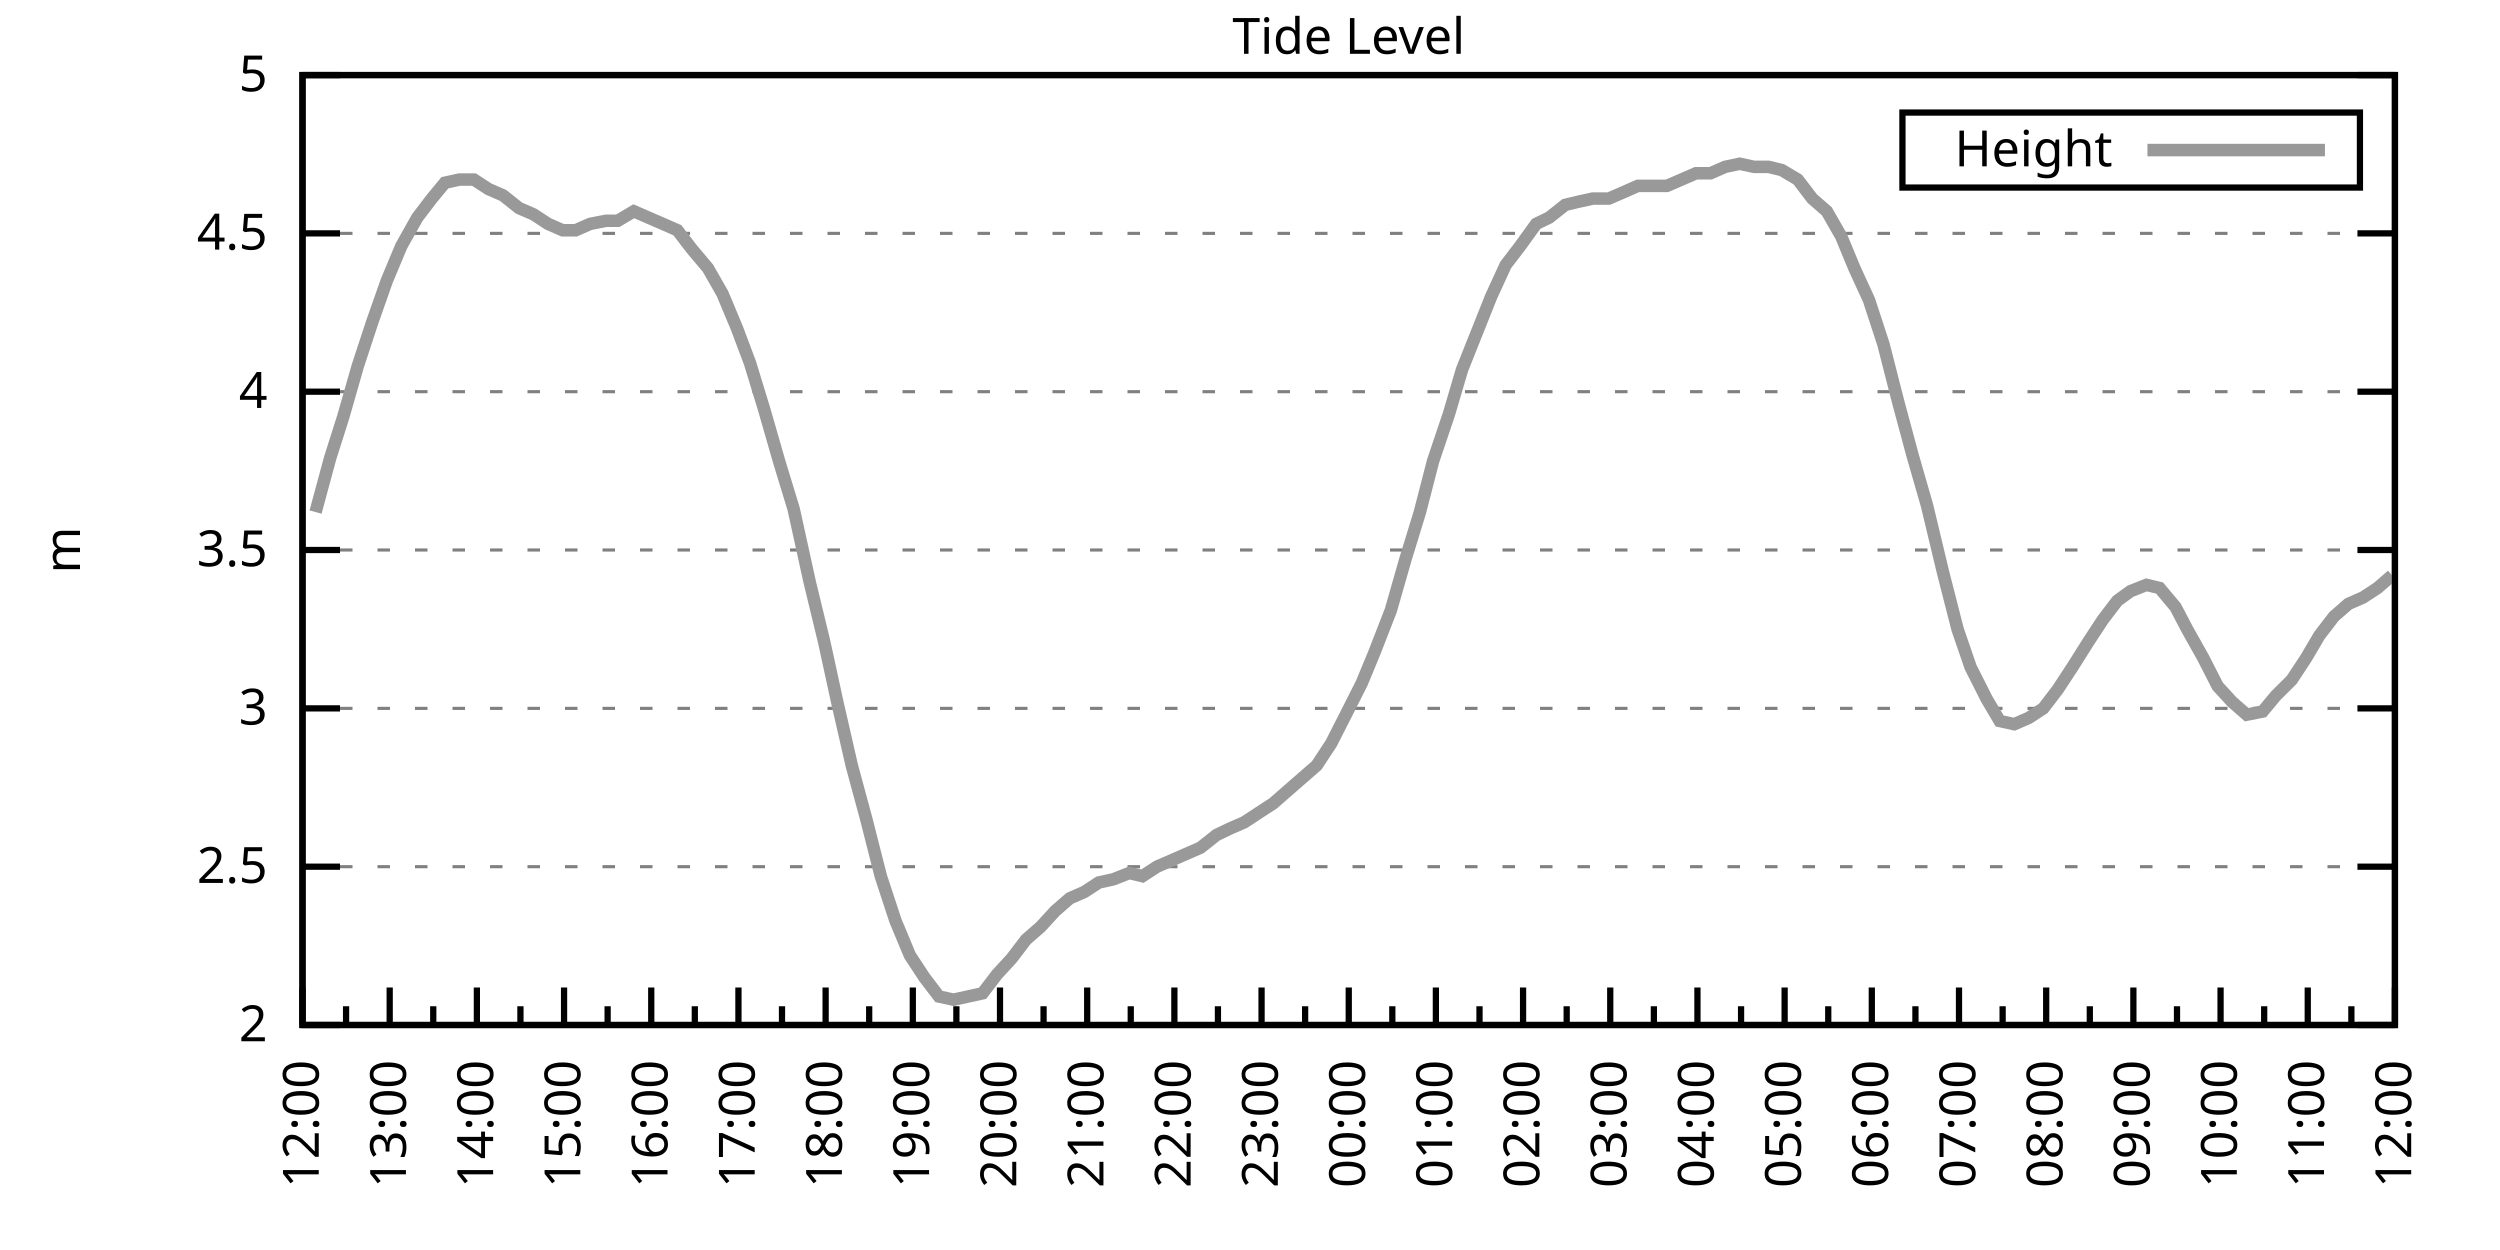
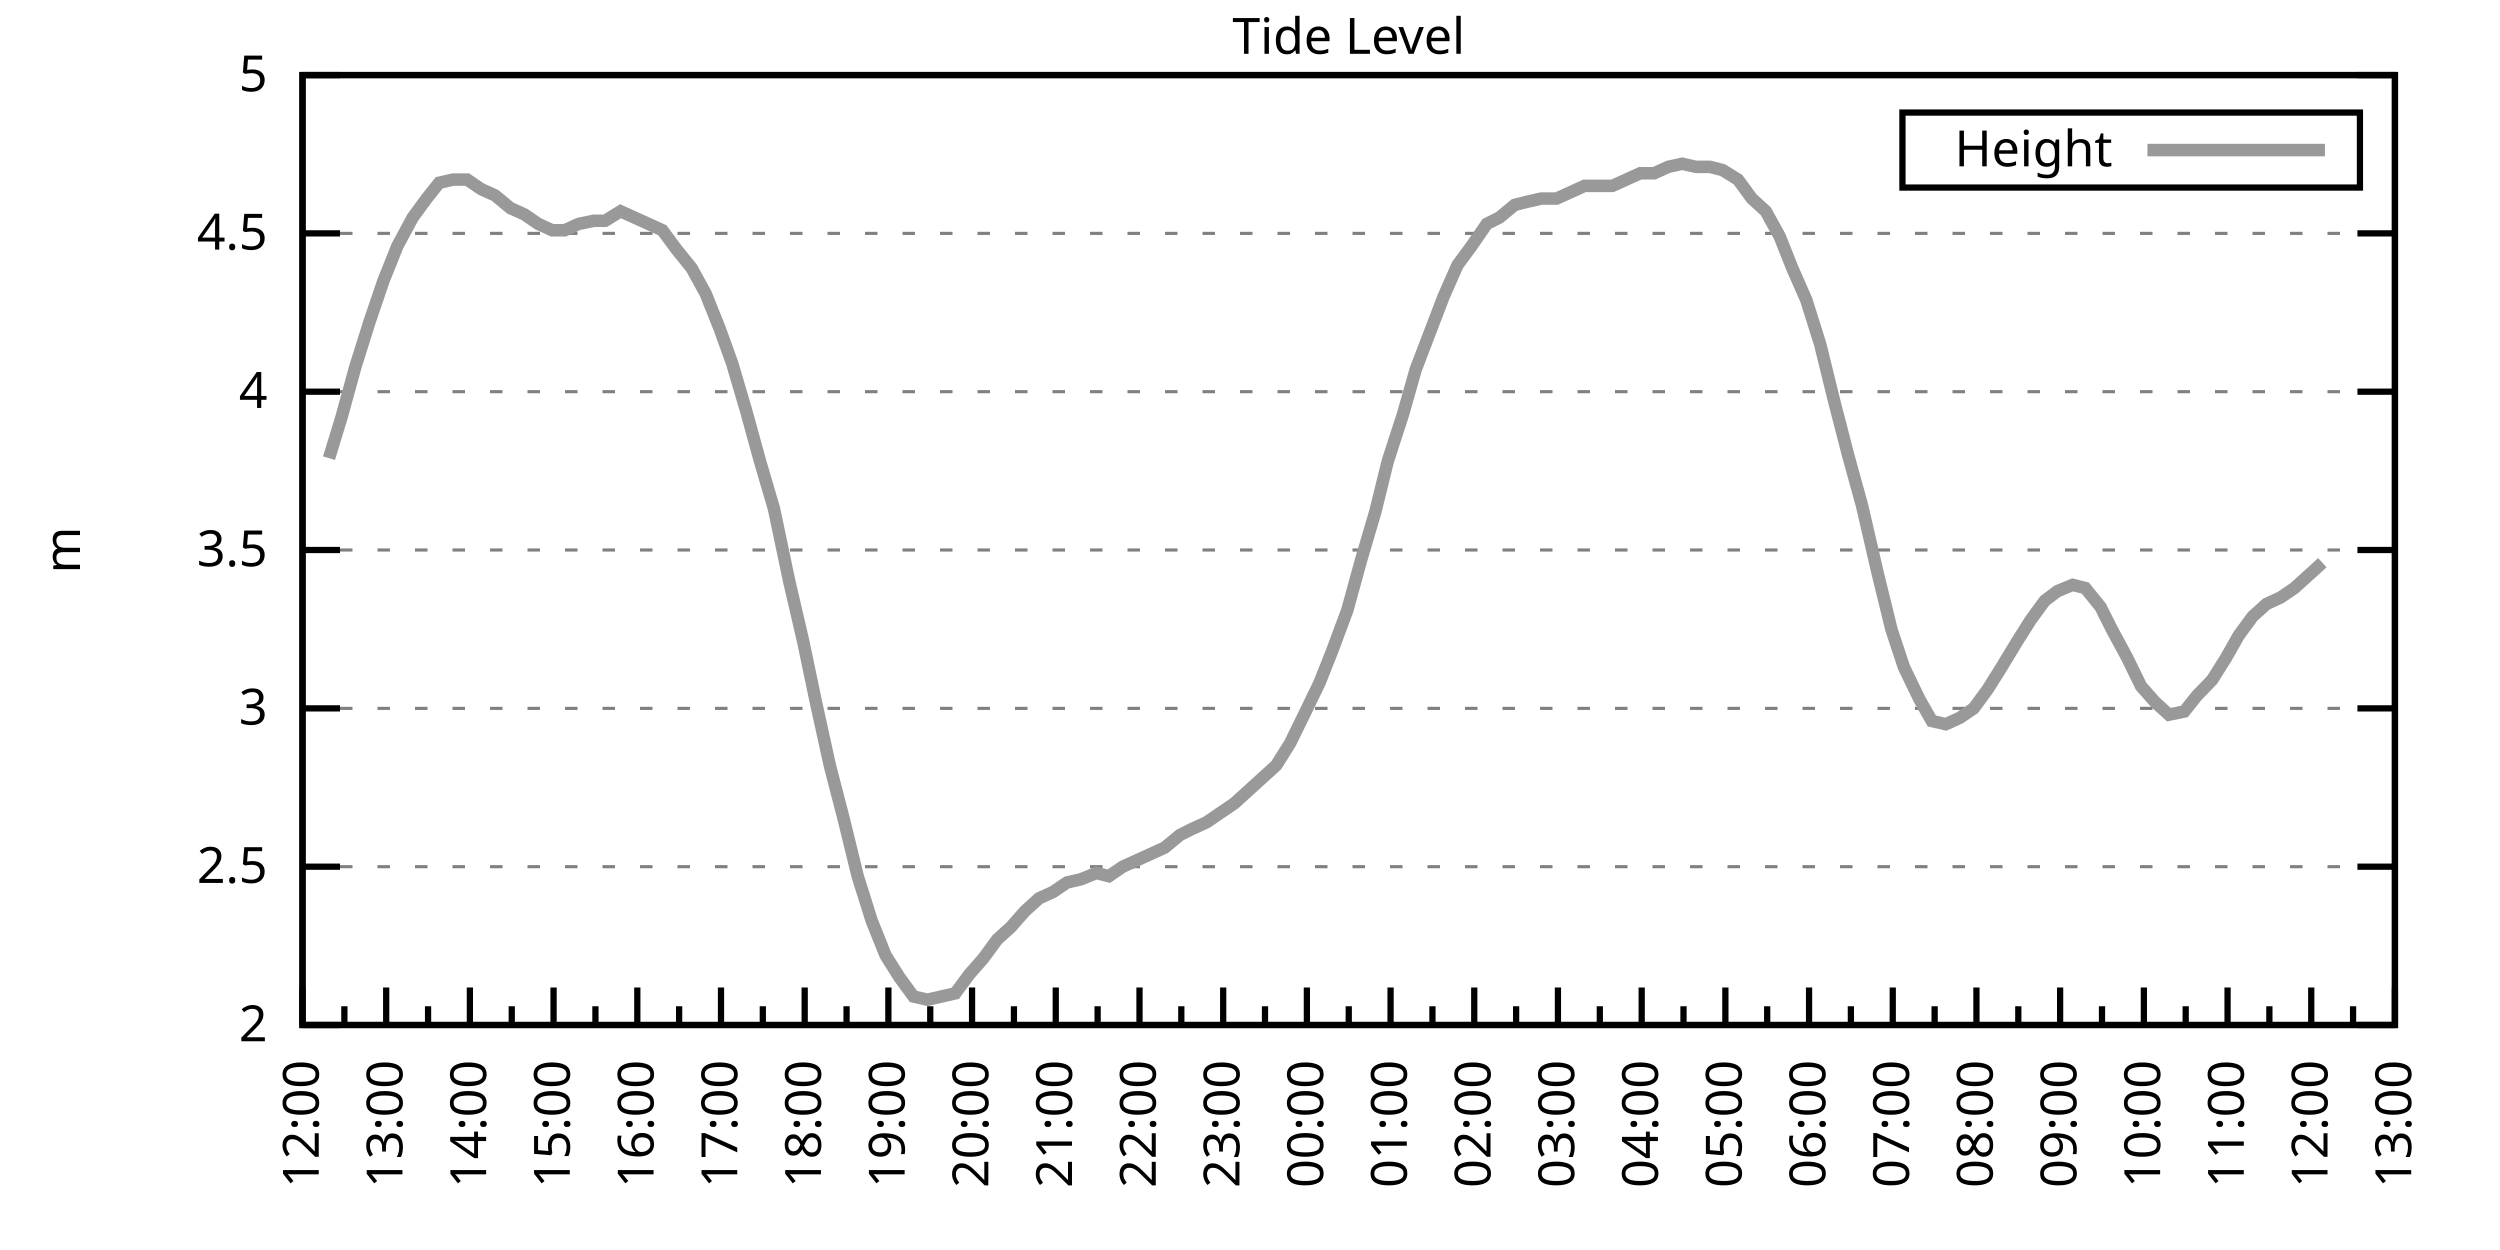
<svg xmlns="http://www.w3.org/2000/svg" xmlns:xlink="http://www.w3.org/1999/xlink" width="400" height="200" viewBox="0 0 400 200">
  <g id="gnuplot_canvas">
    <rect x="0" y="0" width="400" height="200" fill="none" />
    <defs>
      <circle id="gpDot" r="0.5" stroke-width="0.5" stroke="currentColor" />
      <path id="gpPt0" stroke-width="0.333" stroke="currentColor" d="M-1,0 h2 M0,-1 v2" />
      <path id="gpPt1" stroke-width="0.333" stroke="currentColor" d="M-1,-1 L1,1 M1,-1 L-1,1" />
      <path id="gpPt2" stroke-width="0.333" stroke="currentColor" d="M-1,0 L1,0 M0,-1 L0,1 M-1,-1 L1,1 M-1,1 L1,-1" />
      <rect id="gpPt3" stroke-width="0.333" stroke="currentColor" x="-1" y="-1" width="2" height="2" />
      <rect id="gpPt4" stroke-width="0.333" stroke="currentColor" fill="currentColor" x="-1" y="-1" width="2" height="2" />
      <circle id="gpPt5" stroke-width="0.333" stroke="currentColor" cx="0" cy="0" r="1" />
      <use xlink:href="#gpPt5" id="gpPt6" fill="currentColor" stroke="none" />
      <path id="gpPt7" stroke-width="0.333" stroke="currentColor" d="M0,-1.33 L-1.33,0.67 L1.33,0.67 z" />
      <use xlink:href="#gpPt7" id="gpPt8" fill="currentColor" stroke="none" />
      <use xlink:href="#gpPt7" id="gpPt9" stroke="currentColor" transform="rotate(180)" />
      <use xlink:href="#gpPt9" id="gpPt10" fill="currentColor" stroke="none" />
      <use xlink:href="#gpPt3" id="gpPt11" stroke="currentColor" transform="rotate(45)" />
      <use xlink:href="#gpPt11" id="gpPt12" fill="currentColor" stroke="none" />
      <path id="gpPt13" stroke-width="0.333" stroke="currentColor" d="M0,1.330 L1.265,0.411 L0.782,-1.067 L-0.782,-1.076 L-1.265,0.411 z" />
      <use xlink:href="#gpPt13" id="gpPt14" fill="currentColor" stroke="none" />
      <filter id="textbox" filterUnits="objectBoundingBox" x="0" y="0" height="1" width="1">
        <feFlood flood-color="white" flood-opacity="1" result="bgnd" />
        <feComposite in="SourceGraphic" in2="bgnd" operator="atop" />
      </filter>
      <filter id="greybox" filterUnits="objectBoundingBox" x="0" y="0" height="1" width="1">
        <feFlood flood-color="lightgrey" flood-opacity="1" result="grey" />
        <feComposite in="SourceGraphic" in2="grey" operator="atop" />
      </filter>
    </defs>
    <g fill="none" color="white" stroke="currentColor" stroke-width="1.00" stroke-linecap="butt" stroke-linejoin="miter">
</g>
    <g fill="none" color="black" stroke="currentColor" stroke-width="1.00" stroke-linecap="butt" stroke-linejoin="miter">
      <g stroke="none" shape-rendering="crispEdges">
        <polygon fill="rgb(255, 255, 255)" points="48.40,164.00 383.18,164.00 383.18,12.02 48.40,12.02 " />
      </g>
    </g>
    <g fill="none" color="black" stroke="currentColor" stroke-width="1.00" stroke-linecap="butt" stroke-linejoin="miter">
</g>
    <g fill="none" color="black" stroke="black" stroke-width="0.50" stroke-linecap="butt" stroke-linejoin="miter">
</g>
    <g fill="none" color="gray" stroke="currentColor" stroke-width="0.50" stroke-linecap="butt" stroke-linejoin="miter">
      <path stroke="gray" stroke-dasharray="2,4" class="gridline" d="M48.40,164.00 L383.19,164.00  " />
    </g>
    <g fill="none" color="gray" stroke="gray" stroke-width="1.00" stroke-linecap="butt" stroke-linejoin="miter">
</g>
    <g fill="none" color="black" stroke="currentColor" stroke-width="1.00" stroke-linecap="butt" stroke-linejoin="miter">
      <path stroke="black" d="M48.40,164.00 L54.40,164.00 M383.19,164.00 L377.19,164.00  " />
      <g transform="translate(42.80,166.60)" stroke="none" fill="black" font-family="Sans" font-size="8.00" text-anchor="end">
        <text>
          <tspan font-family="Sans"> 2</tspan>
        </text>
      </g>
    </g>
    <g fill="none" color="black" stroke="currentColor" stroke-width="1.00" stroke-linecap="butt" stroke-linejoin="miter">
</g>
    <g fill="none" color="black" stroke="black" stroke-width="0.50" stroke-linecap="butt" stroke-linejoin="miter">
</g>
    <g fill="none" color="gray" stroke="currentColor" stroke-width="0.50" stroke-linecap="butt" stroke-linejoin="miter">
      <path stroke="gray" stroke-dasharray="2,4" class="gridline" d="M48.40,138.67 L383.19,138.67  " />
    </g>
    <g fill="none" color="gray" stroke="gray" stroke-width="1.00" stroke-linecap="butt" stroke-linejoin="miter">
</g>
    <g fill="none" color="black" stroke="currentColor" stroke-width="1.00" stroke-linecap="butt" stroke-linejoin="miter">
      <path stroke="black" d="M48.40,138.67 L54.40,138.67 M383.19,138.67 L377.19,138.67  " />
      <g transform="translate(42.80,141.27)" stroke="none" fill="black" font-family="Sans" font-size="8.00" text-anchor="end">
        <text>
          <tspan font-family="Sans"> 2.5</tspan>
        </text>
      </g>
    </g>
    <g fill="none" color="black" stroke="currentColor" stroke-width="1.00" stroke-linecap="butt" stroke-linejoin="miter">
</g>
    <g fill="none" color="black" stroke="black" stroke-width="0.50" stroke-linecap="butt" stroke-linejoin="miter">
</g>
    <g fill="none" color="gray" stroke="currentColor" stroke-width="0.50" stroke-linecap="butt" stroke-linejoin="miter">
      <path stroke="gray" stroke-dasharray="2,4" class="gridline" d="M48.40,113.34 L383.19,113.34  " />
    </g>
    <g fill="none" color="gray" stroke="gray" stroke-width="1.00" stroke-linecap="butt" stroke-linejoin="miter">
</g>
    <g fill="none" color="black" stroke="currentColor" stroke-width="1.00" stroke-linecap="butt" stroke-linejoin="miter">
      <path stroke="black" d="M48.40,113.34 L54.40,113.34 M383.19,113.34 L377.19,113.34  " />
      <g transform="translate(42.80,115.94)" stroke="none" fill="black" font-family="Sans" font-size="8.00" text-anchor="end">
        <text>
          <tspan font-family="Sans"> 3</tspan>
        </text>
      </g>
    </g>
    <g fill="none" color="black" stroke="currentColor" stroke-width="1.00" stroke-linecap="butt" stroke-linejoin="miter">
</g>
    <g fill="none" color="black" stroke="black" stroke-width="0.50" stroke-linecap="butt" stroke-linejoin="miter">
</g>
    <g fill="none" color="gray" stroke="currentColor" stroke-width="0.50" stroke-linecap="butt" stroke-linejoin="miter">
      <path stroke="gray" stroke-dasharray="2,4" class="gridline" d="M48.40,88.00 L383.19,88.00  " />
    </g>
    <g fill="none" color="gray" stroke="gray" stroke-width="1.00" stroke-linecap="butt" stroke-linejoin="miter">
</g>
    <g fill="none" color="black" stroke="currentColor" stroke-width="1.00" stroke-linecap="butt" stroke-linejoin="miter">
      <path stroke="black" d="M48.40,88.00 L54.40,88.00 M383.19,88.00 L377.19,88.00  " />
      <g transform="translate(42.80,90.60)" stroke="none" fill="black" font-family="Sans" font-size="8.00" text-anchor="end">
        <text>
          <tspan font-family="Sans"> 3.5</tspan>
        </text>
      </g>
    </g>
    <g fill="none" color="black" stroke="currentColor" stroke-width="1.00" stroke-linecap="butt" stroke-linejoin="miter">
</g>
    <g fill="none" color="black" stroke="black" stroke-width="0.50" stroke-linecap="butt" stroke-linejoin="miter">
</g>
    <g fill="none" color="gray" stroke="currentColor" stroke-width="0.50" stroke-linecap="butt" stroke-linejoin="miter">
      <path stroke="gray" stroke-dasharray="2,4" class="gridline" d="M48.40,62.67 L383.19,62.67  " />
    </g>
    <g fill="none" color="gray" stroke="gray" stroke-width="1.00" stroke-linecap="butt" stroke-linejoin="miter">
</g>
    <g fill="none" color="black" stroke="currentColor" stroke-width="1.00" stroke-linecap="butt" stroke-linejoin="miter">
      <path stroke="black" d="M48.40,62.67 L54.40,62.67 M383.19,62.67 L377.19,62.67  " />
      <g transform="translate(42.80,65.27)" stroke="none" fill="black" font-family="Sans" font-size="8.00" text-anchor="end">
        <text>
          <tspan font-family="Sans"> 4</tspan>
        </text>
      </g>
    </g>
    <g fill="none" color="black" stroke="currentColor" stroke-width="1.00" stroke-linecap="butt" stroke-linejoin="miter">
</g>
    <g fill="none" color="black" stroke="black" stroke-width="0.50" stroke-linecap="butt" stroke-linejoin="miter">
</g>
    <g fill="none" color="gray" stroke="currentColor" stroke-width="0.50" stroke-linecap="butt" stroke-linejoin="miter">
      <path stroke="gray" stroke-dasharray="2,4" class="gridline" d="M48.40,37.34 L383.19,37.34  " />
    </g>
    <g fill="none" color="gray" stroke="gray" stroke-width="1.00" stroke-linecap="butt" stroke-linejoin="miter">
</g>
    <g fill="none" color="black" stroke="currentColor" stroke-width="1.00" stroke-linecap="butt" stroke-linejoin="miter">
      <path stroke="black" d="M48.40,37.34 L54.40,37.34 M383.19,37.34 L377.19,37.34  " />
      <g transform="translate(42.80,39.94)" stroke="none" fill="black" font-family="Sans" font-size="8.00" text-anchor="end">
        <text>
          <tspan font-family="Sans"> 4.5</tspan>
        </text>
      </g>
    </g>
    <g fill="none" color="black" stroke="currentColor" stroke-width="1.00" stroke-linecap="butt" stroke-linejoin="miter">
</g>
    <g fill="none" color="black" stroke="black" stroke-width="0.50" stroke-linecap="butt" stroke-linejoin="miter">
</g>
    <g fill="none" color="gray" stroke="currentColor" stroke-width="0.50" stroke-linecap="butt" stroke-linejoin="miter">
      <path stroke="gray" stroke-dasharray="2,4" class="gridline" d="M48.40,12.01 L383.19,12.01  " />
    </g>
    <g fill="none" color="gray" stroke="gray" stroke-width="1.00" stroke-linecap="butt" stroke-linejoin="miter">
</g>
    <g fill="none" color="black" stroke="currentColor" stroke-width="1.00" stroke-linecap="butt" stroke-linejoin="miter">
      <path stroke="black" d="M48.40,12.01 L54.40,12.01 M383.19,12.01 L377.19,12.01  " />
      <g transform="translate(42.80,14.61)" stroke="none" fill="black" font-family="Sans" font-size="8.00" text-anchor="end">
        <text>
          <tspan font-family="Sans"> 5</tspan>
        </text>
      </g>
    </g>
    <g fill="none" color="black" stroke="currentColor" stroke-width="1.00" stroke-linecap="butt" stroke-linejoin="miter">
      <path stroke="black" d="M48.40,164.00 L48.40,158.00  " />
      <g transform="translate(51.00,169.60) rotate(270)" stroke="none" fill="black" font-family="Sans" font-size="8.00" text-anchor="end">
        <text>
          <tspan font-family="Sans">12:00</tspan>
        </text>
      </g>
    </g>
    <g fill="none" color="black" stroke="currentColor" stroke-width="1.00" stroke-linecap="butt" stroke-linejoin="miter">
-       <path stroke="black" d="M55.37,164.00 L55.37,161.00 M62.35,164.00 L62.35,158.00  " />
-       <g transform="translate(64.95,169.60) rotate(270)" stroke="none" fill="black" font-family="Sans" font-size="8.00" text-anchor="end">
+       <path stroke="black" d="M55.10,164.00 L55.10,161.00 M61.79,164.00 L61.79,158.00  " />
+       <g transform="translate(64.39,169.60) rotate(270)" stroke="none" fill="black" font-family="Sans" font-size="8.00" text-anchor="end">
        <text>
          <tspan font-family="Sans">13:00</tspan>
        </text>
      </g>
    </g>
    <g fill="none" color="black" stroke="currentColor" stroke-width="1.00" stroke-linecap="butt" stroke-linejoin="miter">
-       <path stroke="black" d="M69.32,164.00 L69.32,161.00 M76.30,164.00 L76.30,158.00  " />
-       <g transform="translate(78.90,169.60) rotate(270)" stroke="none" fill="black" font-family="Sans" font-size="8.00" text-anchor="end">
+       <path stroke="black" d="M68.49,164.00 L68.49,161.00 M75.18,164.00 L75.18,158.00  " />
+       <g transform="translate(77.78,169.60) rotate(270)" stroke="none" fill="black" font-family="Sans" font-size="8.00" text-anchor="end">
        <text>
          <tspan font-family="Sans">14:00</tspan>
        </text>
      </g>
    </g>
    <g fill="none" color="black" stroke="currentColor" stroke-width="1.00" stroke-linecap="butt" stroke-linejoin="miter">
-       <path stroke="black" d="M83.27,164.00 L83.27,161.00 M90.25,164.00 L90.25,158.00  " />
-       <g transform="translate(92.85,169.60) rotate(270)" stroke="none" fill="black" font-family="Sans" font-size="8.00" text-anchor="end">
+       <path stroke="black" d="M81.88,164.00 L81.88,161.00 M88.57,164.00 L88.57,158.00  " />
+       <g transform="translate(91.17,169.60) rotate(270)" stroke="none" fill="black" font-family="Sans" font-size="8.00" text-anchor="end">
        <text>
          <tspan font-family="Sans">15:00</tspan>
        </text>
      </g>
    </g>
    <g fill="none" color="black" stroke="currentColor" stroke-width="1.00" stroke-linecap="butt" stroke-linejoin="miter">
-       <path stroke="black" d="M97.22,164.00 L97.22,161.00 M104.20,164.00 L104.20,158.00  " />
-       <g transform="translate(106.80,169.60) rotate(270)" stroke="none" fill="black" font-family="Sans" font-size="8.00" text-anchor="end">
+       <path stroke="black" d="M95.27,164.00 L95.27,161.00 M101.97,164.00 L101.97,158.00  " />
+       <g transform="translate(104.57,169.60) rotate(270)" stroke="none" fill="black" font-family="Sans" font-size="8.00" text-anchor="end">
        <text>
          <tspan font-family="Sans">16:00</tspan>
        </text>
      </g>
    </g>
    <g fill="none" color="black" stroke="currentColor" stroke-width="1.00" stroke-linecap="butt" stroke-linejoin="miter">
-       <path stroke="black" d="M111.17,164.00 L111.17,161.00 M118.15,164.00 L118.15,158.00  " />
-       <g transform="translate(120.75,169.60) rotate(270)" stroke="none" fill="black" font-family="Sans" font-size="8.00" text-anchor="end">
+       <path stroke="black" d="M108.66,164.00 L108.66,161.00 M115.36,164.00 L115.36,158.00  " />
+       <g transform="translate(117.96,169.60) rotate(270)" stroke="none" fill="black" font-family="Sans" font-size="8.00" text-anchor="end">
        <text>
          <tspan font-family="Sans">17:00</tspan>
        </text>
      </g>
    </g>
    <g fill="none" color="black" stroke="currentColor" stroke-width="1.00" stroke-linecap="butt" stroke-linejoin="miter">
-       <path stroke="black" d="M125.12,164.00 L125.12,161.00 M132.10,164.00 L132.10,158.00  " />
-       <g transform="translate(134.70,169.60) rotate(270)" stroke="none" fill="black" font-family="Sans" font-size="8.00" text-anchor="end">
+       <path stroke="black" d="M122.05,164.00 L122.05,161.00 M128.75,164.00 L128.75,158.00  " />
+       <g transform="translate(131.35,169.60) rotate(270)" stroke="none" fill="black" font-family="Sans" font-size="8.00" text-anchor="end">
        <text>
          <tspan font-family="Sans">18:00</tspan>
        </text>
      </g>
    </g>
    <g fill="none" color="black" stroke="currentColor" stroke-width="1.00" stroke-linecap="butt" stroke-linejoin="miter">
-       <path stroke="black" d="M139.07,164.00 L139.07,161.00 M146.05,164.00 L146.05,158.00  " />
-       <g transform="translate(148.65,169.60) rotate(270)" stroke="none" fill="black" font-family="Sans" font-size="8.00" text-anchor="end">
+       <path stroke="black" d="M135.45,164.00 L135.45,161.00 M142.14,164.00 L142.14,158.00  " />
+       <g transform="translate(144.74,169.60) rotate(270)" stroke="none" fill="black" font-family="Sans" font-size="8.00" text-anchor="end">
        <text>
          <tspan font-family="Sans">19:00</tspan>
        </text>
      </g>
    </g>
    <g fill="none" color="black" stroke="currentColor" stroke-width="1.00" stroke-linecap="butt" stroke-linejoin="miter">
-       <path stroke="black" d="M153.02,164.00 L153.02,161.00 M160.00,164.00 L160.00,158.00  " />
-       <g transform="translate(162.60,169.60) rotate(270)" stroke="none" fill="black" font-family="Sans" font-size="8.00" text-anchor="end">
+       <path stroke="black" d="M148.84,164.00 L148.84,161.00 M155.53,164.00 L155.53,158.00  " />
+       <g transform="translate(158.13,169.60) rotate(270)" stroke="none" fill="black" font-family="Sans" font-size="8.00" text-anchor="end">
        <text>
          <tspan font-family="Sans">20:00</tspan>
        </text>
      </g>
    </g>
    <g fill="none" color="black" stroke="currentColor" stroke-width="1.00" stroke-linecap="butt" stroke-linejoin="miter">
-       <path stroke="black" d="M166.97,164.00 L166.97,161.00 M173.95,164.00 L173.95,158.00  " />
-       <g transform="translate(176.55,169.60) rotate(270)" stroke="none" fill="black" font-family="Sans" font-size="8.00" text-anchor="end">
+       <path stroke="black" d="M162.23,164.00 L162.23,161.00 M168.92,164.00 L168.92,158.00  " />
+       <g transform="translate(171.52,169.60) rotate(270)" stroke="none" fill="black" font-family="Sans" font-size="8.00" text-anchor="end">
        <text>
          <tspan font-family="Sans">21:00</tspan>
        </text>
      </g>
    </g>
    <g fill="none" color="black" stroke="currentColor" stroke-width="1.00" stroke-linecap="butt" stroke-linejoin="miter">
-       <path stroke="black" d="M180.92,164.00 L180.92,161.00 M187.90,164.00 L187.90,158.00  " />
-       <g transform="translate(190.50,169.60) rotate(270)" stroke="none" fill="black" font-family="Sans" font-size="8.00" text-anchor="end">
+       <path stroke="black" d="M175.62,164.00 L175.62,161.00 M182.32,164.00 L182.32,158.00  " />
+       <g transform="translate(184.92,169.60) rotate(270)" stroke="none" fill="black" font-family="Sans" font-size="8.00" text-anchor="end">
        <text>
          <tspan font-family="Sans">22:00</tspan>
        </text>
      </g>
    </g>
    <g fill="none" color="black" stroke="currentColor" stroke-width="1.00" stroke-linecap="butt" stroke-linejoin="miter">
-       <path stroke="black" d="M194.87,164.00 L194.87,161.00 M201.85,164.00 L201.85,158.00  " />
-       <g transform="translate(204.45,169.60) rotate(270)" stroke="none" fill="black" font-family="Sans" font-size="8.00" text-anchor="end">
+       <path stroke="black" d="M189.01,164.00 L189.01,161.00 M195.71,164.00 L195.71,158.00  " />
+       <g transform="translate(198.31,169.60) rotate(270)" stroke="none" fill="black" font-family="Sans" font-size="8.00" text-anchor="end">
        <text>
          <tspan font-family="Sans">23:00</tspan>
        </text>
      </g>
    </g>
    <g fill="none" color="black" stroke="currentColor" stroke-width="1.00" stroke-linecap="butt" stroke-linejoin="miter">
-       <path stroke="black" d="M208.82,164.00 L208.82,161.00 M215.80,164.00 L215.80,158.00  " />
-       <g transform="translate(218.40,169.60) rotate(270)" stroke="none" fill="black" font-family="Sans" font-size="8.00" text-anchor="end">
+       <path stroke="black" d="M202.40,164.00 L202.40,161.00 M209.10,164.00 L209.10,158.00  " />
+       <g transform="translate(211.70,169.60) rotate(270)" stroke="none" fill="black" font-family="Sans" font-size="8.00" text-anchor="end">
        <text>
          <tspan font-family="Sans">00:00</tspan>
        </text>
      </g>
    </g>
    <g fill="none" color="black" stroke="currentColor" stroke-width="1.00" stroke-linecap="butt" stroke-linejoin="miter">
-       <path stroke="black" d="M222.77,164.00 L222.77,161.00 M229.74,164.00 L229.74,158.00  " />
-       <g transform="translate(232.34,169.60) rotate(270)" stroke="none" fill="black" font-family="Sans" font-size="8.00" text-anchor="end">
+       <path stroke="black" d="M215.80,164.00 L215.80,161.00 M222.49,164.00 L222.49,158.00  " />
+       <g transform="translate(225.09,169.60) rotate(270)" stroke="none" fill="black" font-family="Sans" font-size="8.00" text-anchor="end">
        <text>
          <tspan font-family="Sans">01:00</tspan>
        </text>
      </g>
    </g>
    <g fill="none" color="black" stroke="currentColor" stroke-width="1.00" stroke-linecap="butt" stroke-linejoin="miter">
-       <path stroke="black" d="M236.72,164.00 L236.72,161.00 M243.69,164.00 L243.69,158.00  " />
-       <g transform="translate(246.29,169.60) rotate(270)" stroke="none" fill="black" font-family="Sans" font-size="8.00" text-anchor="end">
+       <path stroke="black" d="M229.19,164.00 L229.19,161.00 M235.88,164.00 L235.88,158.00  " />
+       <g transform="translate(238.48,169.60) rotate(270)" stroke="none" fill="black" font-family="Sans" font-size="8.00" text-anchor="end">
        <text>
          <tspan font-family="Sans">02:00</tspan>
        </text>
      </g>
    </g>
    <g fill="none" color="black" stroke="currentColor" stroke-width="1.00" stroke-linecap="butt" stroke-linejoin="miter">
-       <path stroke="black" d="M250.67,164.00 L250.67,161.00 M257.64,164.00 L257.64,158.00  " />
-       <g transform="translate(260.24,169.60) rotate(270)" stroke="none" fill="black" font-family="Sans" font-size="8.00" text-anchor="end">
+       <path stroke="black" d="M242.58,164.00 L242.58,161.00 M249.27,164.00 L249.27,158.00  " />
+       <g transform="translate(251.87,169.60) rotate(270)" stroke="none" fill="black" font-family="Sans" font-size="8.00" text-anchor="end">
        <text>
          <tspan font-family="Sans">03:00</tspan>
        </text>
      </g>
    </g>
    <g fill="none" color="black" stroke="currentColor" stroke-width="1.00" stroke-linecap="butt" stroke-linejoin="miter">
-       <path stroke="black" d="M264.62,164.00 L264.62,161.00 M271.59,164.00 L271.59,158.00  " />
-       <g transform="translate(274.19,169.60) rotate(270)" stroke="none" fill="black" font-family="Sans" font-size="8.00" text-anchor="end">
+       <path stroke="black" d="M255.97,164.00 L255.97,161.00 M262.67,164.00 L262.67,158.00  " />
+       <g transform="translate(265.27,169.60) rotate(270)" stroke="none" fill="black" font-family="Sans" font-size="8.00" text-anchor="end">
        <text>
          <tspan font-family="Sans">04:00</tspan>
        </text>
      </g>
    </g>
    <g fill="none" color="black" stroke="currentColor" stroke-width="1.00" stroke-linecap="butt" stroke-linejoin="miter">
-       <path stroke="black" d="M278.57,164.00 L278.57,161.00 M285.54,164.00 L285.54,158.00  " />
-       <g transform="translate(288.14,169.60) rotate(270)" stroke="none" fill="black" font-family="Sans" font-size="8.00" text-anchor="end">
+       <path stroke="black" d="M269.36,164.00 L269.36,161.00 M276.06,164.00 L276.06,158.00  " />
+       <g transform="translate(278.66,169.60) rotate(270)" stroke="none" fill="black" font-family="Sans" font-size="8.00" text-anchor="end">
        <text>
          <tspan font-family="Sans">05:00</tspan>
        </text>
      </g>
    </g>
    <g fill="none" color="black" stroke="currentColor" stroke-width="1.00" stroke-linecap="butt" stroke-linejoin="miter">
-       <path stroke="black" d="M292.52,164.00 L292.52,161.00 M299.49,164.00 L299.49,158.00  " />
-       <g transform="translate(302.09,169.60) rotate(270)" stroke="none" fill="black" font-family="Sans" font-size="8.00" text-anchor="end">
+       <path stroke="black" d="M282.75,164.00 L282.75,161.00 M289.45,164.00 L289.45,158.00  " />
+       <g transform="translate(292.05,169.60) rotate(270)" stroke="none" fill="black" font-family="Sans" font-size="8.00" text-anchor="end">
        <text>
          <tspan font-family="Sans">06:00</tspan>
        </text>
      </g>
    </g>
    <g fill="none" color="black" stroke="currentColor" stroke-width="1.00" stroke-linecap="butt" stroke-linejoin="miter">
-       <path stroke="black" d="M306.47,164.00 L306.47,161.00 M313.44,164.00 L313.44,158.00  " />
-       <g transform="translate(316.04,169.60) rotate(270)" stroke="none" fill="black" font-family="Sans" font-size="8.00" text-anchor="end">
+       <path stroke="black" d="M296.14,164.00 L296.14,161.00 M302.84,164.00 L302.84,158.00  " />
+       <g transform="translate(305.44,169.60) rotate(270)" stroke="none" fill="black" font-family="Sans" font-size="8.00" text-anchor="end">
        <text>
          <tspan font-family="Sans">07:00</tspan>
        </text>
      </g>
    </g>
    <g fill="none" color="black" stroke="currentColor" stroke-width="1.00" stroke-linecap="butt" stroke-linejoin="miter">
-       <path stroke="black" d="M320.42,164.00 L320.42,161.00 M327.39,164.00 L327.39,158.00  " />
-       <g transform="translate(329.99,169.60) rotate(270)" stroke="none" fill="black" font-family="Sans" font-size="8.00" text-anchor="end">
+       <path stroke="black" d="M309.54,164.00 L309.54,161.00 M316.23,164.00 L316.23,158.00  " />
+       <g transform="translate(318.83,169.60) rotate(270)" stroke="none" fill="black" font-family="Sans" font-size="8.00" text-anchor="end">
        <text>
          <tspan font-family="Sans">08:00</tspan>
        </text>
      </g>
    </g>
    <g fill="none" color="black" stroke="currentColor" stroke-width="1.00" stroke-linecap="butt" stroke-linejoin="miter">
-       <path stroke="black" d="M334.37,164.00 L334.37,161.00 M341.34,164.00 L341.34,158.00  " />
-       <g transform="translate(343.94,169.60) rotate(270)" stroke="none" fill="black" font-family="Sans" font-size="8.00" text-anchor="end">
+       <path stroke="black" d="M322.93,164.00 L322.93,161.00 M329.62,164.00 L329.62,158.00  " />
+       <g transform="translate(332.22,169.60) rotate(270)" stroke="none" fill="black" font-family="Sans" font-size="8.00" text-anchor="end">
        <text>
          <tspan font-family="Sans">09:00</tspan>
        </text>
      </g>
    </g>
    <g fill="none" color="black" stroke="currentColor" stroke-width="1.00" stroke-linecap="butt" stroke-linejoin="miter">
-       <path stroke="black" d="M348.32,164.00 L348.32,161.00 M355.29,164.00 L355.29,158.00  " />
-       <g transform="translate(357.89,169.60) rotate(270)" stroke="none" fill="black" font-family="Sans" font-size="8.00" text-anchor="end">
+       <path stroke="black" d="M336.32,164.00 L336.32,161.00 M343.02,164.00 L343.02,158.00  " />
+       <g transform="translate(345.62,169.60) rotate(270)" stroke="none" fill="black" font-family="Sans" font-size="8.00" text-anchor="end">
        <text>
          <tspan font-family="Sans">10:00</tspan>
        </text>
      </g>
    </g>
    <g fill="none" color="black" stroke="currentColor" stroke-width="1.00" stroke-linecap="butt" stroke-linejoin="miter">
-       <path stroke="black" d="M362.27,164.00 L362.27,161.00 M369.24,164.00 L369.24,158.00  " />
-       <g transform="translate(371.84,169.60) rotate(270)" stroke="none" fill="black" font-family="Sans" font-size="8.00" text-anchor="end">
+       <path stroke="black" d="M349.71,164.00 L349.71,161.00 M356.41,164.00 L356.41,158.00  " />
+       <g transform="translate(359.01,169.60) rotate(270)" stroke="none" fill="black" font-family="Sans" font-size="8.00" text-anchor="end">
        <text>
          <tspan font-family="Sans">11:00</tspan>
        </text>
      </g>
    </g>
    <g fill="none" color="black" stroke="currentColor" stroke-width="1.00" stroke-linecap="butt" stroke-linejoin="miter">
-       <path stroke="black" d="M376.22,164.00 L376.22,161.00 M383.19,164.00 L383.19,158.00  " />
+       <path stroke="black" d="M363.10,164.00 L363.10,161.00 M369.80,164.00 L369.80,158.00  " />
+       <g transform="translate(372.40,169.60) rotate(270)" stroke="none" fill="black" font-family="Sans" font-size="8.00" text-anchor="end">
+         <text>
+           <tspan font-family="Sans">12:00</tspan>
+         </text>
+       </g>
+     </g>
+     <g fill="none" color="black" stroke="currentColor" stroke-width="1.00" stroke-linecap="butt" stroke-linejoin="miter">
+       <path stroke="black" d="M376.49,164.00 L376.49,161.00 M383.19,164.00 L383.19,158.00  " />
      <g transform="translate(385.79,169.60) rotate(270)" stroke="none" fill="black" font-family="Sans" font-size="8.00" text-anchor="end">
        <text>
-           <tspan font-family="Sans">12:00</tspan>
+           <tspan font-family="Sans">13:00</tspan>
        </text>
      </g>
    </g>
    <g fill="none" color="black" stroke="currentColor" stroke-width="1.00" stroke-linecap="butt" stroke-linejoin="miter">
</g>
    <g fill="none" color="black" stroke="currentColor" stroke-width="1.00" stroke-linecap="butt" stroke-linejoin="miter">
      <path stroke="black" d="M48.40,12.01 L48.40,164.00 L383.19,164.00 L383.19,12.01 L48.40,12.01 Z  " />
    </g>
    <g fill="none" color="black" stroke="currentColor" stroke-width="1.00" stroke-linecap="butt" stroke-linejoin="miter">
      <g transform="translate(12.80,88.01) rotate(270)" stroke="none" fill="black" font-family="Sans" font-size="8.00" text-anchor="middle">
        <text>
          <tspan font-family="Sans">m</tspan>
        </text>
      </g>
    </g>
    <g fill="none" color="black" stroke="currentColor" stroke-width="1.00" stroke-linecap="butt" stroke-linejoin="miter">
</g>
    <g fill="none" color="black" stroke="currentColor" stroke-width="1.00" stroke-linecap="butt" stroke-linejoin="miter">
      <path stroke="black" d="M304.39,30.01 L304.39,18.01 L377.59,18.01 L377.59,30.01 L304.39,30.01 Z  " />
    </g>
    <g id="Tide_level_plot_1">
      <g fill="none" color="white" stroke="black" stroke-width="2.00" stroke-linecap="butt" stroke-linejoin="miter">
</g>
      <g fill="none" color="black" stroke="currentColor" stroke-width="2.00" stroke-linecap="butt" stroke-linejoin="miter">
        <g transform="translate(337.99,26.61)" stroke="none" fill="black" font-family="Sans" font-size="8.00" text-anchor="end">
          <text>
            <tspan font-family="Sans">Height</tspan>
          </text>
        </g>
      </g>
      <g fill="none" color="black" stroke="currentColor" stroke-width="2.00" stroke-linecap="butt" stroke-linejoin="miter">
-         <path stroke="rgb(153, 153, 153)" d="M343.59,24.01 L371.99,24.01 M50.49,81.93 L52.82,73.31 L54.91,66.73 L57.23,58.62 L59.56,51.53 L61.88,44.94   L64.21,39.37 L66.77,34.81 L69.09,31.77 L71.18,29.24 L73.51,28.73 L75.83,28.73 L78.16,30.25 L80.48,31.26   L83.04,33.29 L85.37,34.30 L87.69,35.82 L90.02,36.84 L92.11,36.84 L94.43,35.82 L96.99,35.32 L98.85,35.32   L101.41,33.80 L103.73,34.81 L106.06,35.82 L108.38,36.84 L110.71,39.87 L113.27,42.91 L115.59,46.97 L117.92,52.54   L120.01,58.11 L122.33,65.71 L124.66,73.82 L126.98,81.42 L129.54,93.07 L131.87,102.70 L133.96,112.32 L136.28,122.46   L138.61,131.07 L140.93,140.19 L143.26,147.28 L145.58,152.85 L147.91,156.40 L150.23,159.44 L152.56,159.95 L154.88,159.44   L157.21,158.93 L159.53,155.89 L161.86,153.36 L164.18,150.32 L166.51,148.29 L168.83,145.76 L171.16,143.73 L173.48,142.72   L175.81,141.20 L178.13,140.69 L180.69,139.68 L182.78,140.19 L185.11,138.67 L187.43,137.66 L189.76,136.64 L192.08,135.63   L194.64,133.60 L196.73,132.59 L199.06,131.58 L201.38,130.06 L203.71,128.54 L206.03,126.51 L208.36,124.48 L210.68,122.46   L213.01,118.91 L215.33,114.35 L217.89,109.28 L219.98,104.22 L222.54,97.63 L224.86,89.52 L227.19,81.93 L229.28,73.82   L231.84,66.22 L233.93,59.13 L238.58,47.47 L240.90,42.41 L243.23,39.37 L245.79,35.82 L247.88,34.81 L250.44,32.78   L252.53,32.28 L254.85,31.77 L257.41,31.77 L259.74,30.76 L262.06,29.74 L264.39,29.74 L266.71,29.74 L269.04,28.73   L271.36,27.72 L273.69,27.72 L276.01,26.70 L278.34,26.20 L280.66,26.70 L282.99,26.70 L285.08,27.21 L287.64,28.73   L289.96,31.77 L292.29,33.80 L294.61,37.85 L296.70,42.91 L299.03,47.98 L301.35,55.07 L303.68,64.19 L306.00,72.81   L308.33,80.91 L310.88,91.55 L313.21,100.67 L315.30,106.75 L317.86,111.82 L319.95,115.36 L322.28,115.87 L324.60,114.86   L326.93,113.34 L329.25,110.30 L331.58,106.75 L334.13,102.70 L336.46,99.15 L338.78,96.11 L340.88,94.59 L343.43,93.58   L345.53,94.08 L348.08,97.12 L349.94,100.67 L352.50,105.23 L354.83,109.79 L357.15,112.32 L359.48,114.35 L362.03,113.84   L364.13,111.31 L366.68,108.78 L369.01,105.23 L371.10,101.68 L373.43,98.64 L375.75,96.62 L378.08,95.60 L380.40,94.08   L382.73,92.06  " />
+         <path stroke="rgb(153, 153, 153)" d="M343.59,24.01 L371.99,24.01 M52.64,73.31 L54.65,66.73 L56.88,58.62 L59.11,51.53 L61.35,44.94 L63.58,39.37   L66.03,34.81 L68.26,31.77 L70.27,29.24 L72.50,28.73 L74.74,28.73 L76.97,30.25 L79.20,31.26 L81.66,33.29   L83.89,34.30 L86.12,35.82 L88.35,36.84 L90.36,36.84 L92.59,35.82 L95.05,35.32 L96.83,35.32 L99.29,33.80   L101.52,34.81 L103.75,35.82 L105.98,36.84 L108.22,39.87 L110.67,42.91 L112.90,46.97 L115.13,52.54 L117.14,58.11   L119.38,65.71 L121.61,73.82 L123.84,81.42 L126.29,93.07 L128.53,102.70 L130.54,112.32 L132.77,122.46 L135.00,131.07   L137.23,140.19 L139.46,147.28 L141.69,152.85 L143.93,156.40 L146.16,159.44 L148.39,159.95 L150.62,159.44 L152.85,158.93   L155.09,155.89 L157.32,153.36 L159.55,150.32 L161.78,148.29 L164.01,145.76 L166.25,143.73 L168.48,142.72 L170.71,141.20   L172.94,140.69 L175.40,139.68 L177.41,140.19 L179.64,138.67 L181.87,137.66 L184.10,136.64 L186.33,135.63 L188.79,133.60   L190.80,132.59 L193.03,131.58 L195.26,130.06 L197.49,128.54 L199.73,126.51 L201.96,124.48 L204.19,122.46 L206.42,118.91   L208.65,114.35 L211.11,109.28 L213.12,104.22 L215.57,97.63 L217.80,89.52 L220.04,81.93 L222.04,73.82 L224.50,66.22   L226.51,59.13 L230.97,47.47 L233.20,42.41 L235.44,39.37 L237.89,35.82 L239.90,34.81 L242.36,32.78 L244.36,32.28   L246.60,31.77 L249.05,31.77 L251.28,30.76 L253.51,29.74 L255.75,29.74 L257.98,29.74 L260.21,28.73 L262.44,27.72   L264.67,27.72 L266.91,26.70 L269.14,26.20 L271.37,26.70 L273.60,26.70 L275.61,27.21 L278.07,28.73 L280.30,31.77   L282.53,33.80 L284.76,37.85 L286.77,42.91 L289.00,47.98 L291.23,55.07 L293.47,64.19 L295.70,72.81 L297.93,80.91   L300.39,91.55 L302.62,100.67 L304.63,106.75 L307.08,111.82 L309.09,115.36 L311.32,115.87 L313.55,114.86 L315.79,113.34   L318.02,110.30 L320.25,106.75 L322.70,102.70 L324.94,99.15 L327.17,96.11 L329.18,94.59 L331.63,93.58 L333.64,94.08   L336.10,97.12 L337.88,100.67 L340.34,105.23 L342.57,109.79 L344.80,112.32 L347.03,114.35 L349.49,113.84 L351.50,111.31   L353.95,108.78 L356.18,105.23 L358.19,101.68 L360.42,98.64 L362.66,96.62 L364.89,95.60 L367.12,94.08 L369.35,92.06   L371.58,90.03  " />
      </g>
    </g>
    <g fill="none" color="black" stroke="currentColor" stroke-width="2.00" stroke-linecap="butt" stroke-linejoin="miter">
</g>
    <g fill="none" color="black" stroke="black" stroke-width="1.00" stroke-linecap="butt" stroke-linejoin="miter">
</g>
    <g fill="none" color="black" stroke="currentColor" stroke-width="1.00" stroke-linecap="butt" stroke-linejoin="miter">
      <path stroke="black" d="M48.40,12.01 L48.40,164.00 L383.19,164.00 L383.19,12.01 L48.40,12.01 Z  " />
    </g>
    <g fill="none" color="black" stroke="currentColor" stroke-width="1.00" stroke-linecap="butt" stroke-linejoin="miter">
      <g transform="translate(215.79,8.61)" stroke="none" fill="black" font-family="Sans" font-size="8.00" text-anchor="middle">
        <text>
          <tspan font-family="Sans">Tide Level</tspan>
        </text>
      </g>
    </g>
    <g fill="none" color="black" stroke="currentColor" stroke-width="1.00" stroke-linecap="butt" stroke-linejoin="miter">
</g>
  </g>
</svg>
